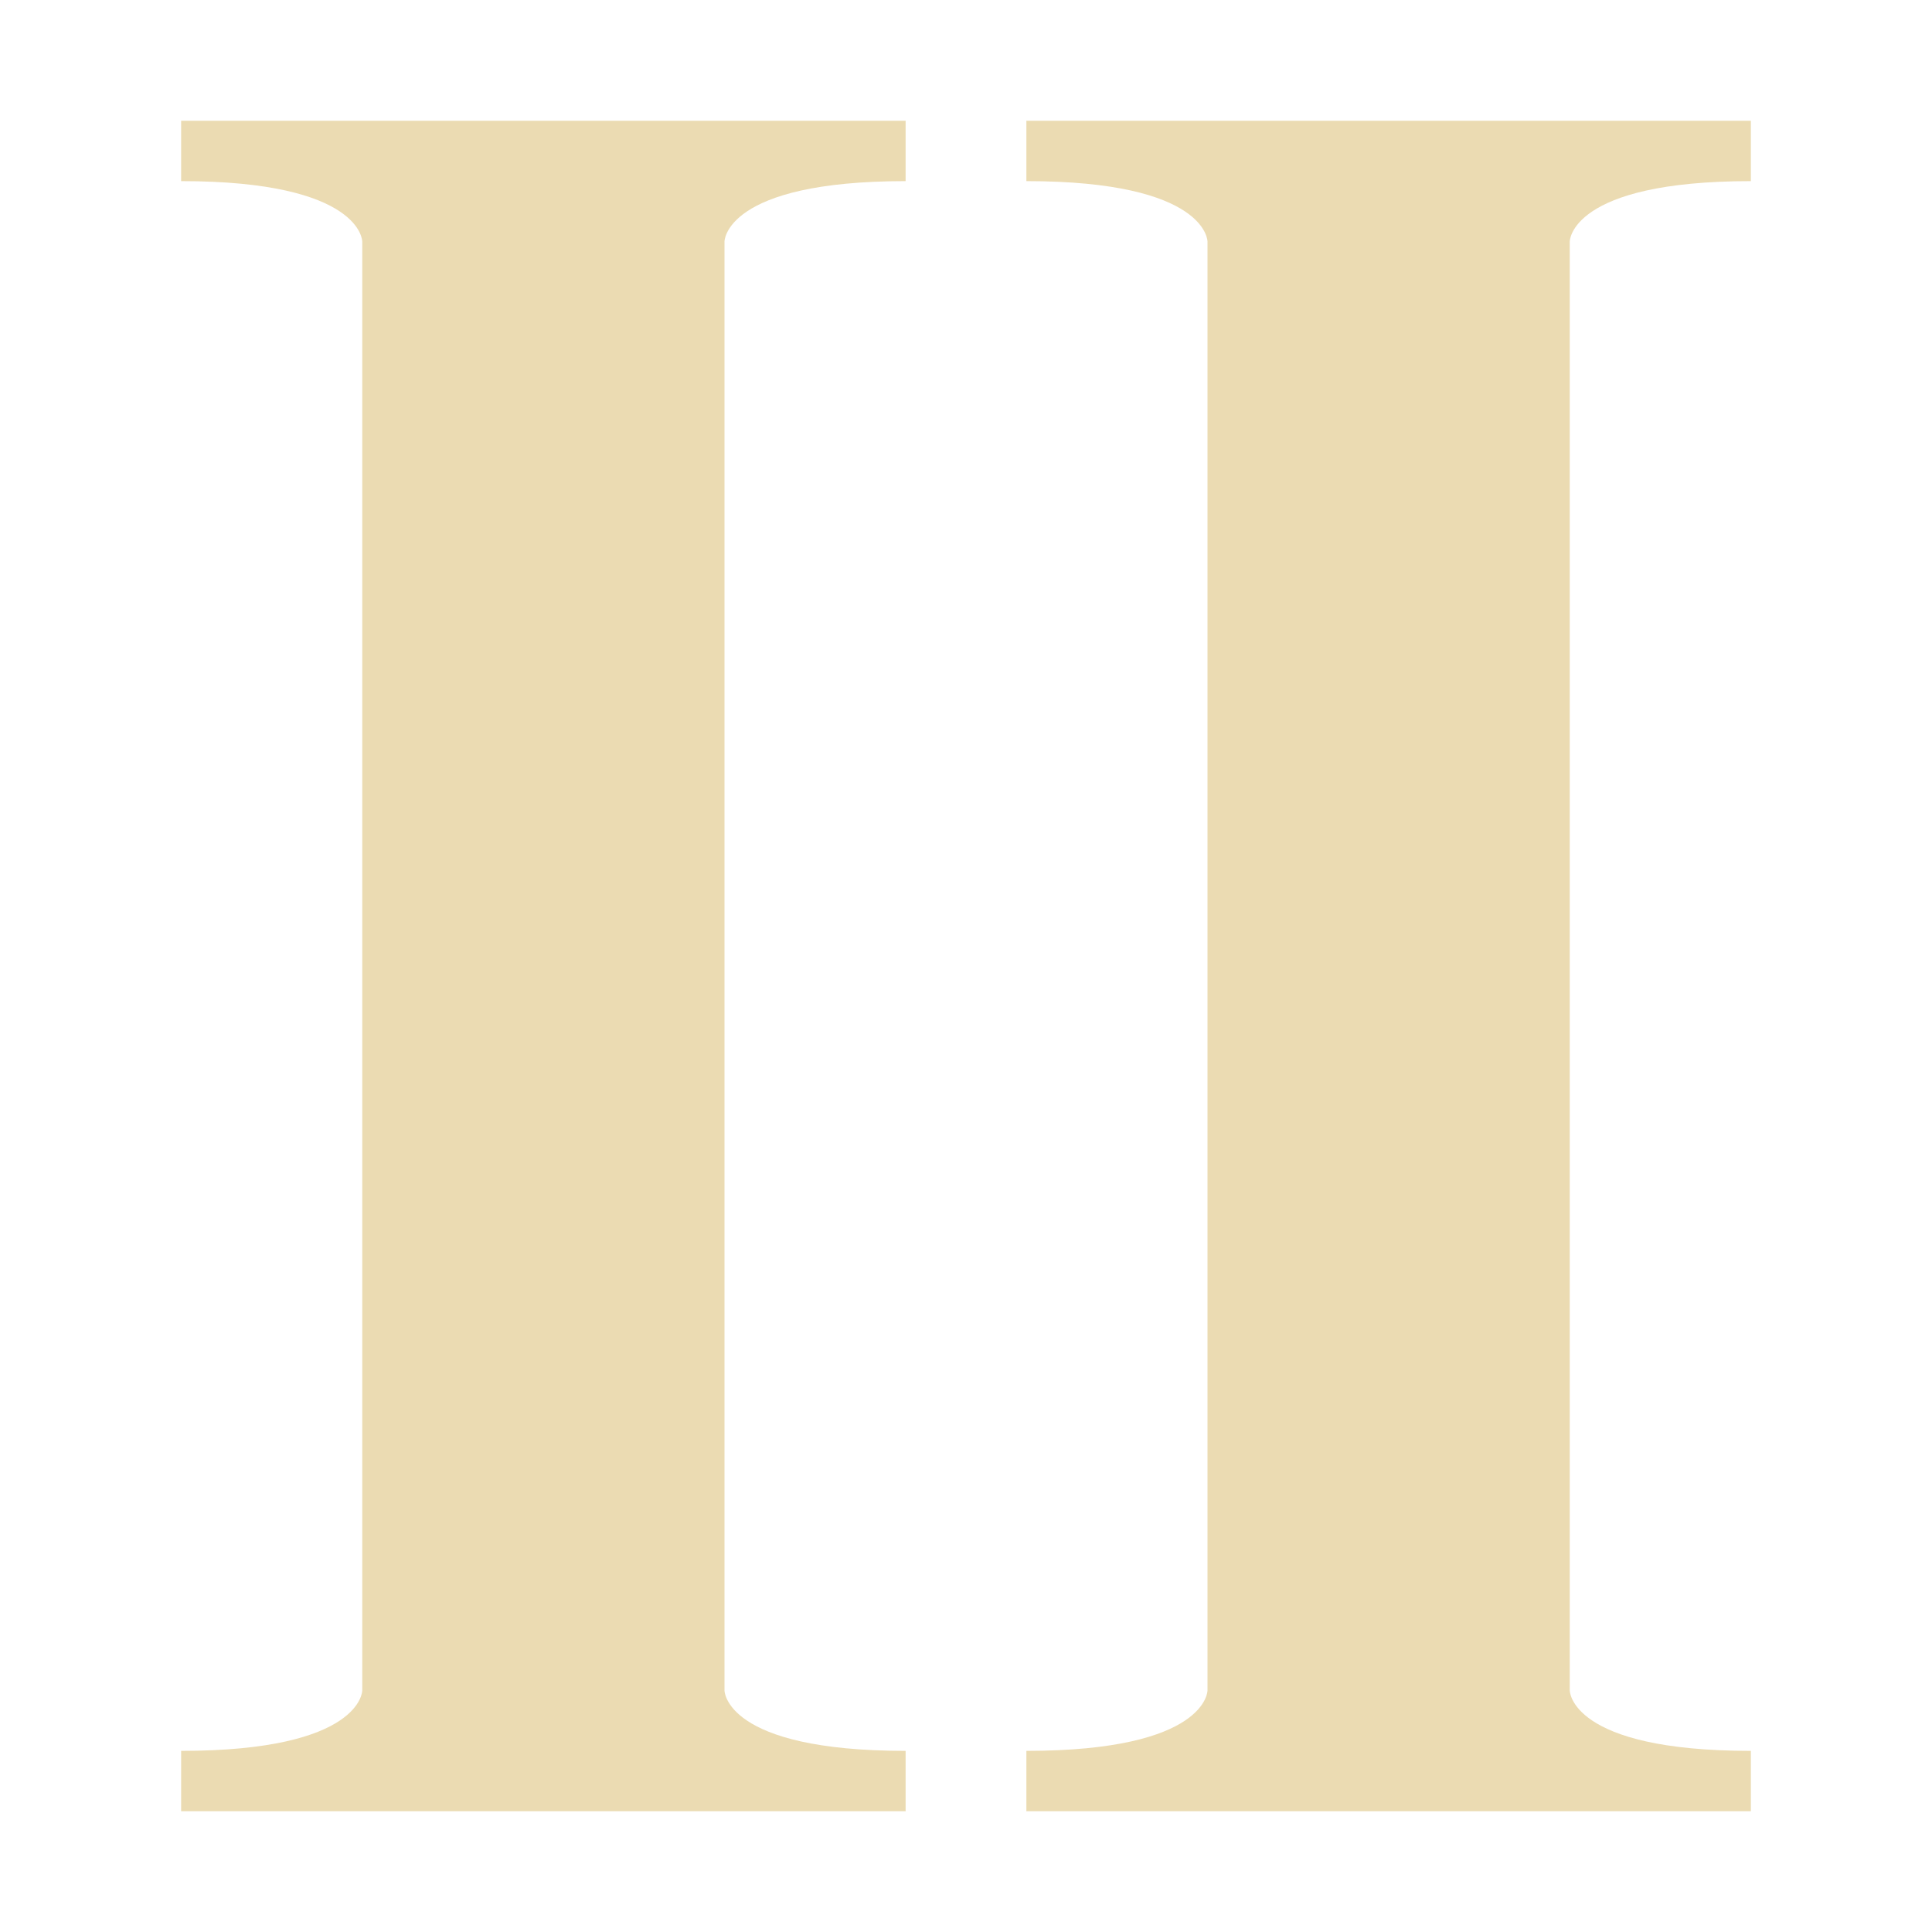
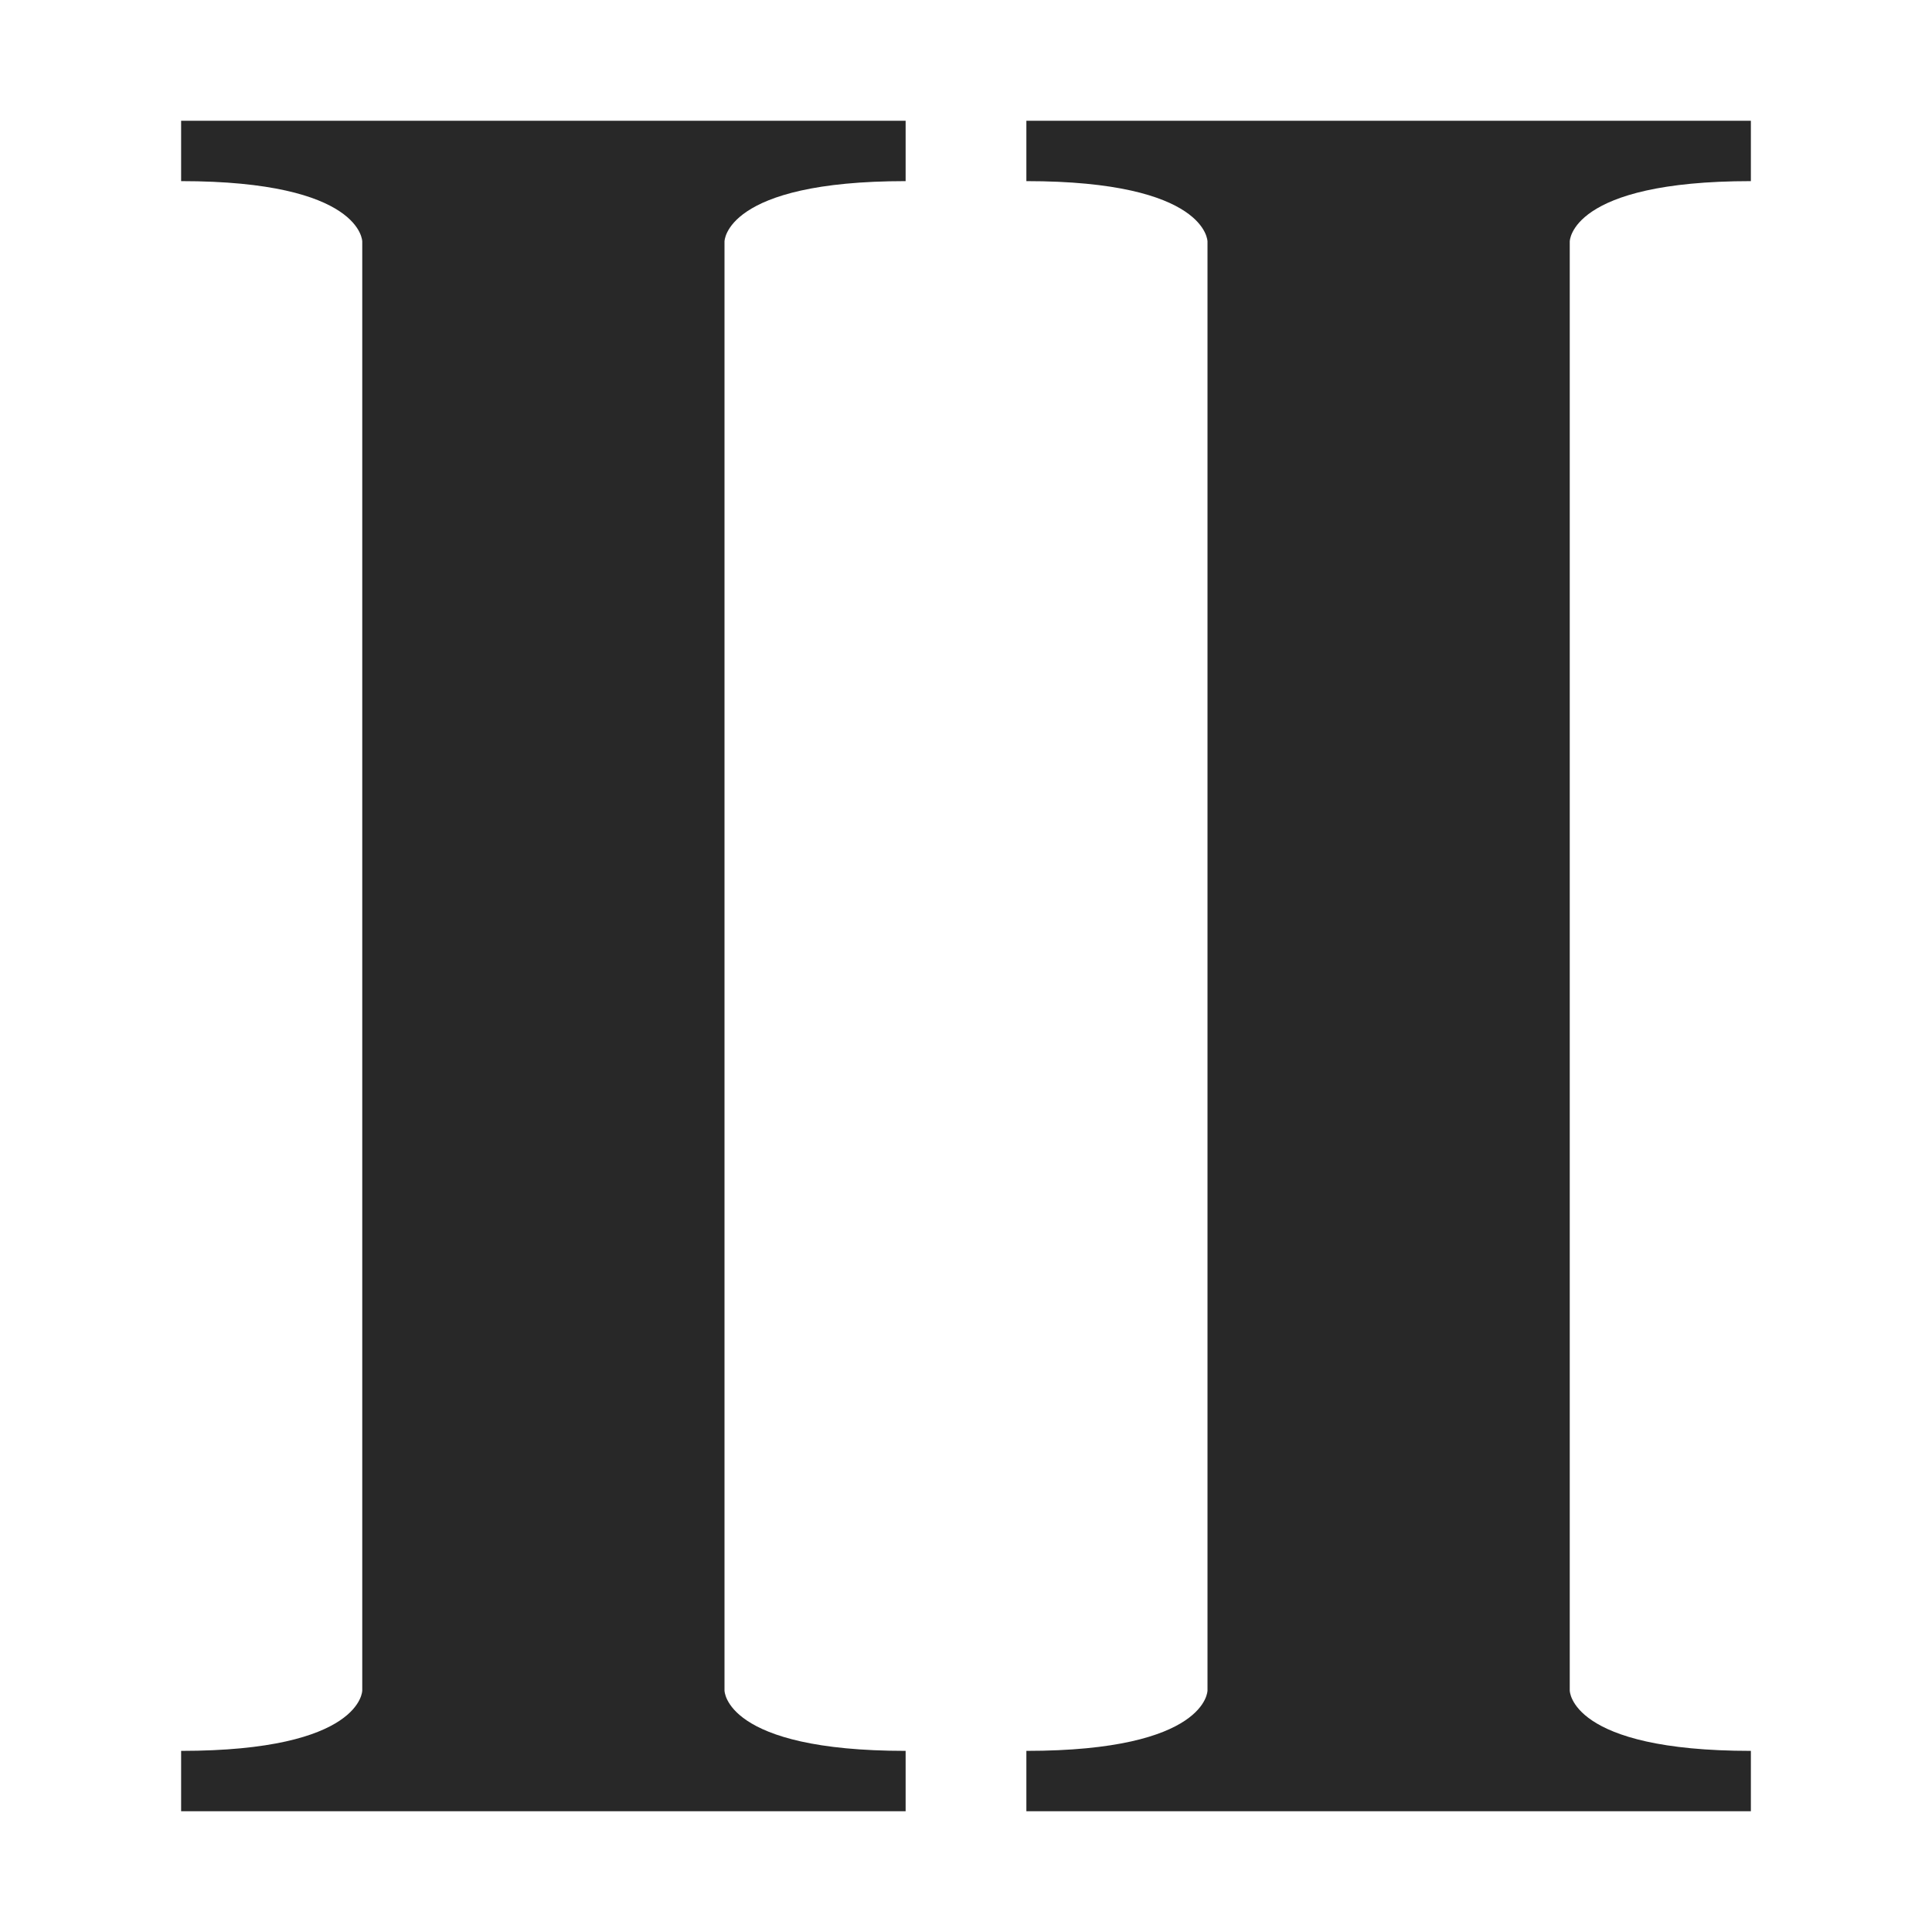
<svg xmlns="http://www.w3.org/2000/svg" width="16" height="16" version="1.1">
  <defs>
-     <style id="current-color-scheme" type="text/css">.ColorScheme-Text { color:#ebdbb2; } .ColorScheme-Highlight { color:#458588; }</style>
+     <style id="current-color-scheme" type="text/css">.ColorScheme-Text { color:#282828; } .ColorScheme-Highlight { color:#458588; }</style>
  </defs>
  <path class="ColorScheme-Text" d="m1.5 1v0.5c1.5 0 1.5 0.5 1.5 0.5v12s0 0.5-1.5 0.5v0.5h6v-0.5c-1.5 0-1.5-0.5-1.5-0.5v-12s0-0.5 1.5-0.5v-0.5zm7 0v0.5c1.5 0 1.5 0.5 1.5 0.5v12s0 0.5-1.5 0.5v0.5h6v-0.5c-1.5 0-1.5-0.5-1.5-0.5v-12s0-0.5 1.5-0.5v-0.5z" fill="currentColor" />
</svg>
